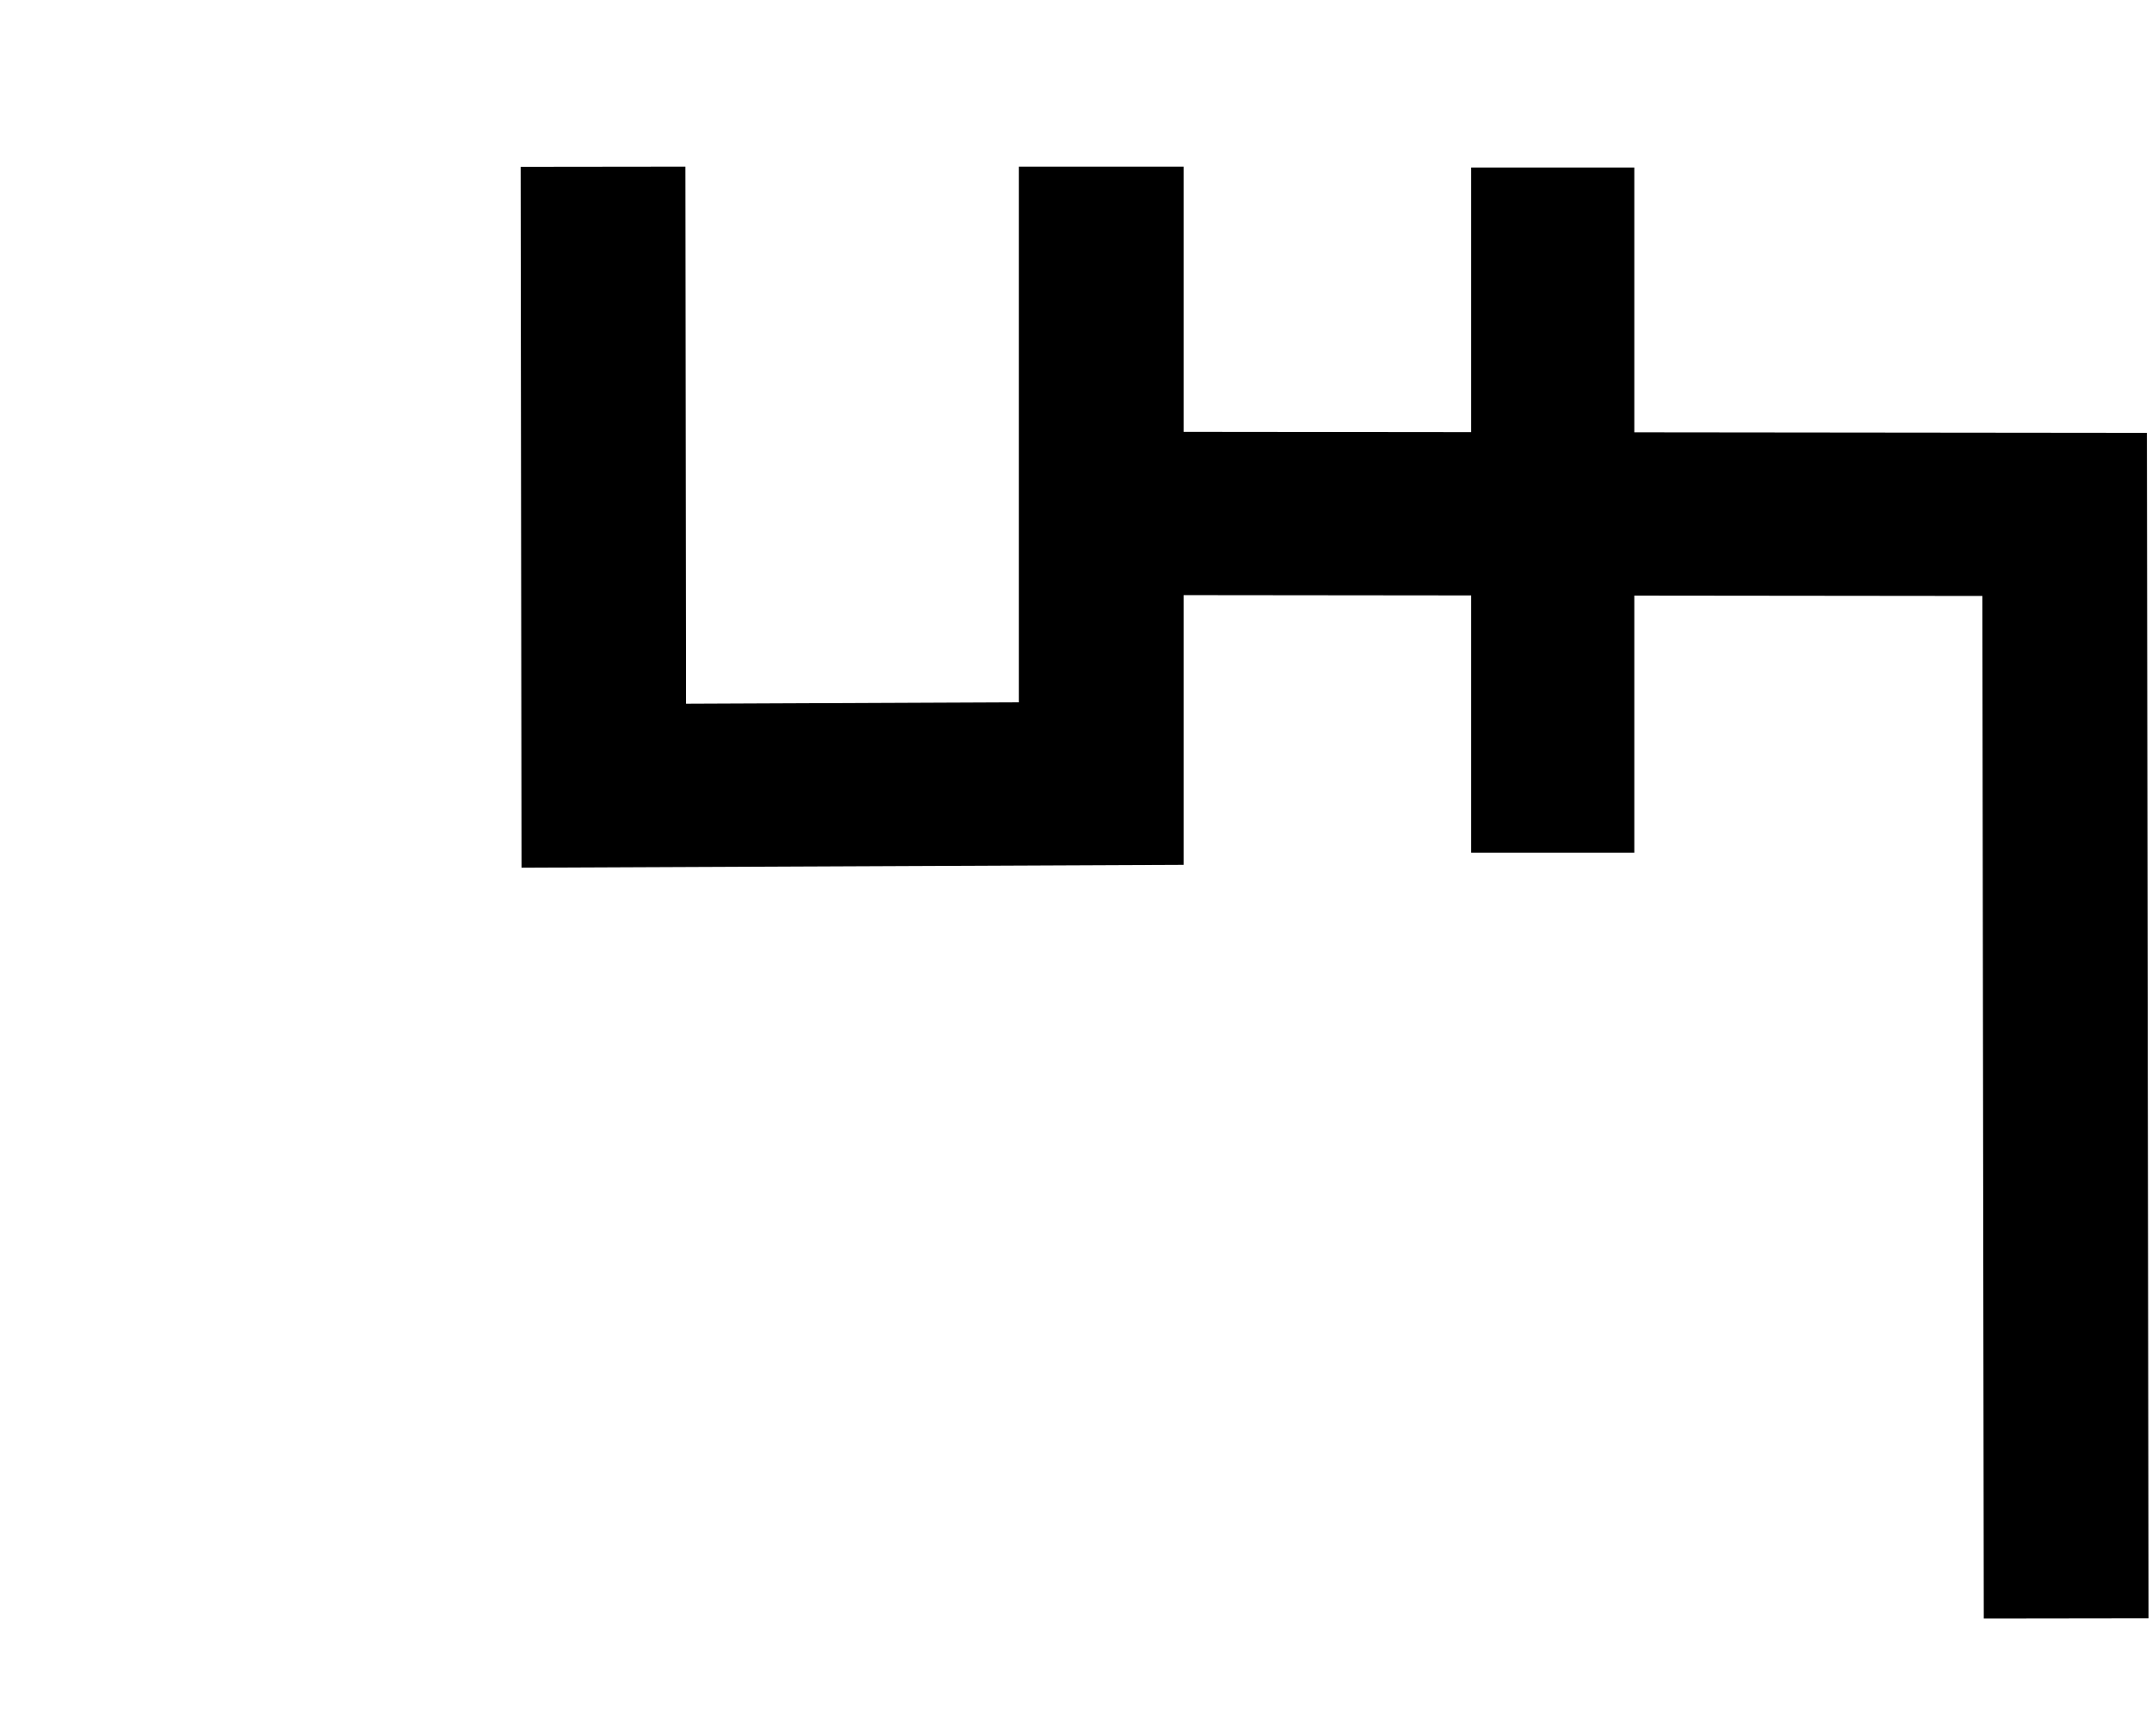
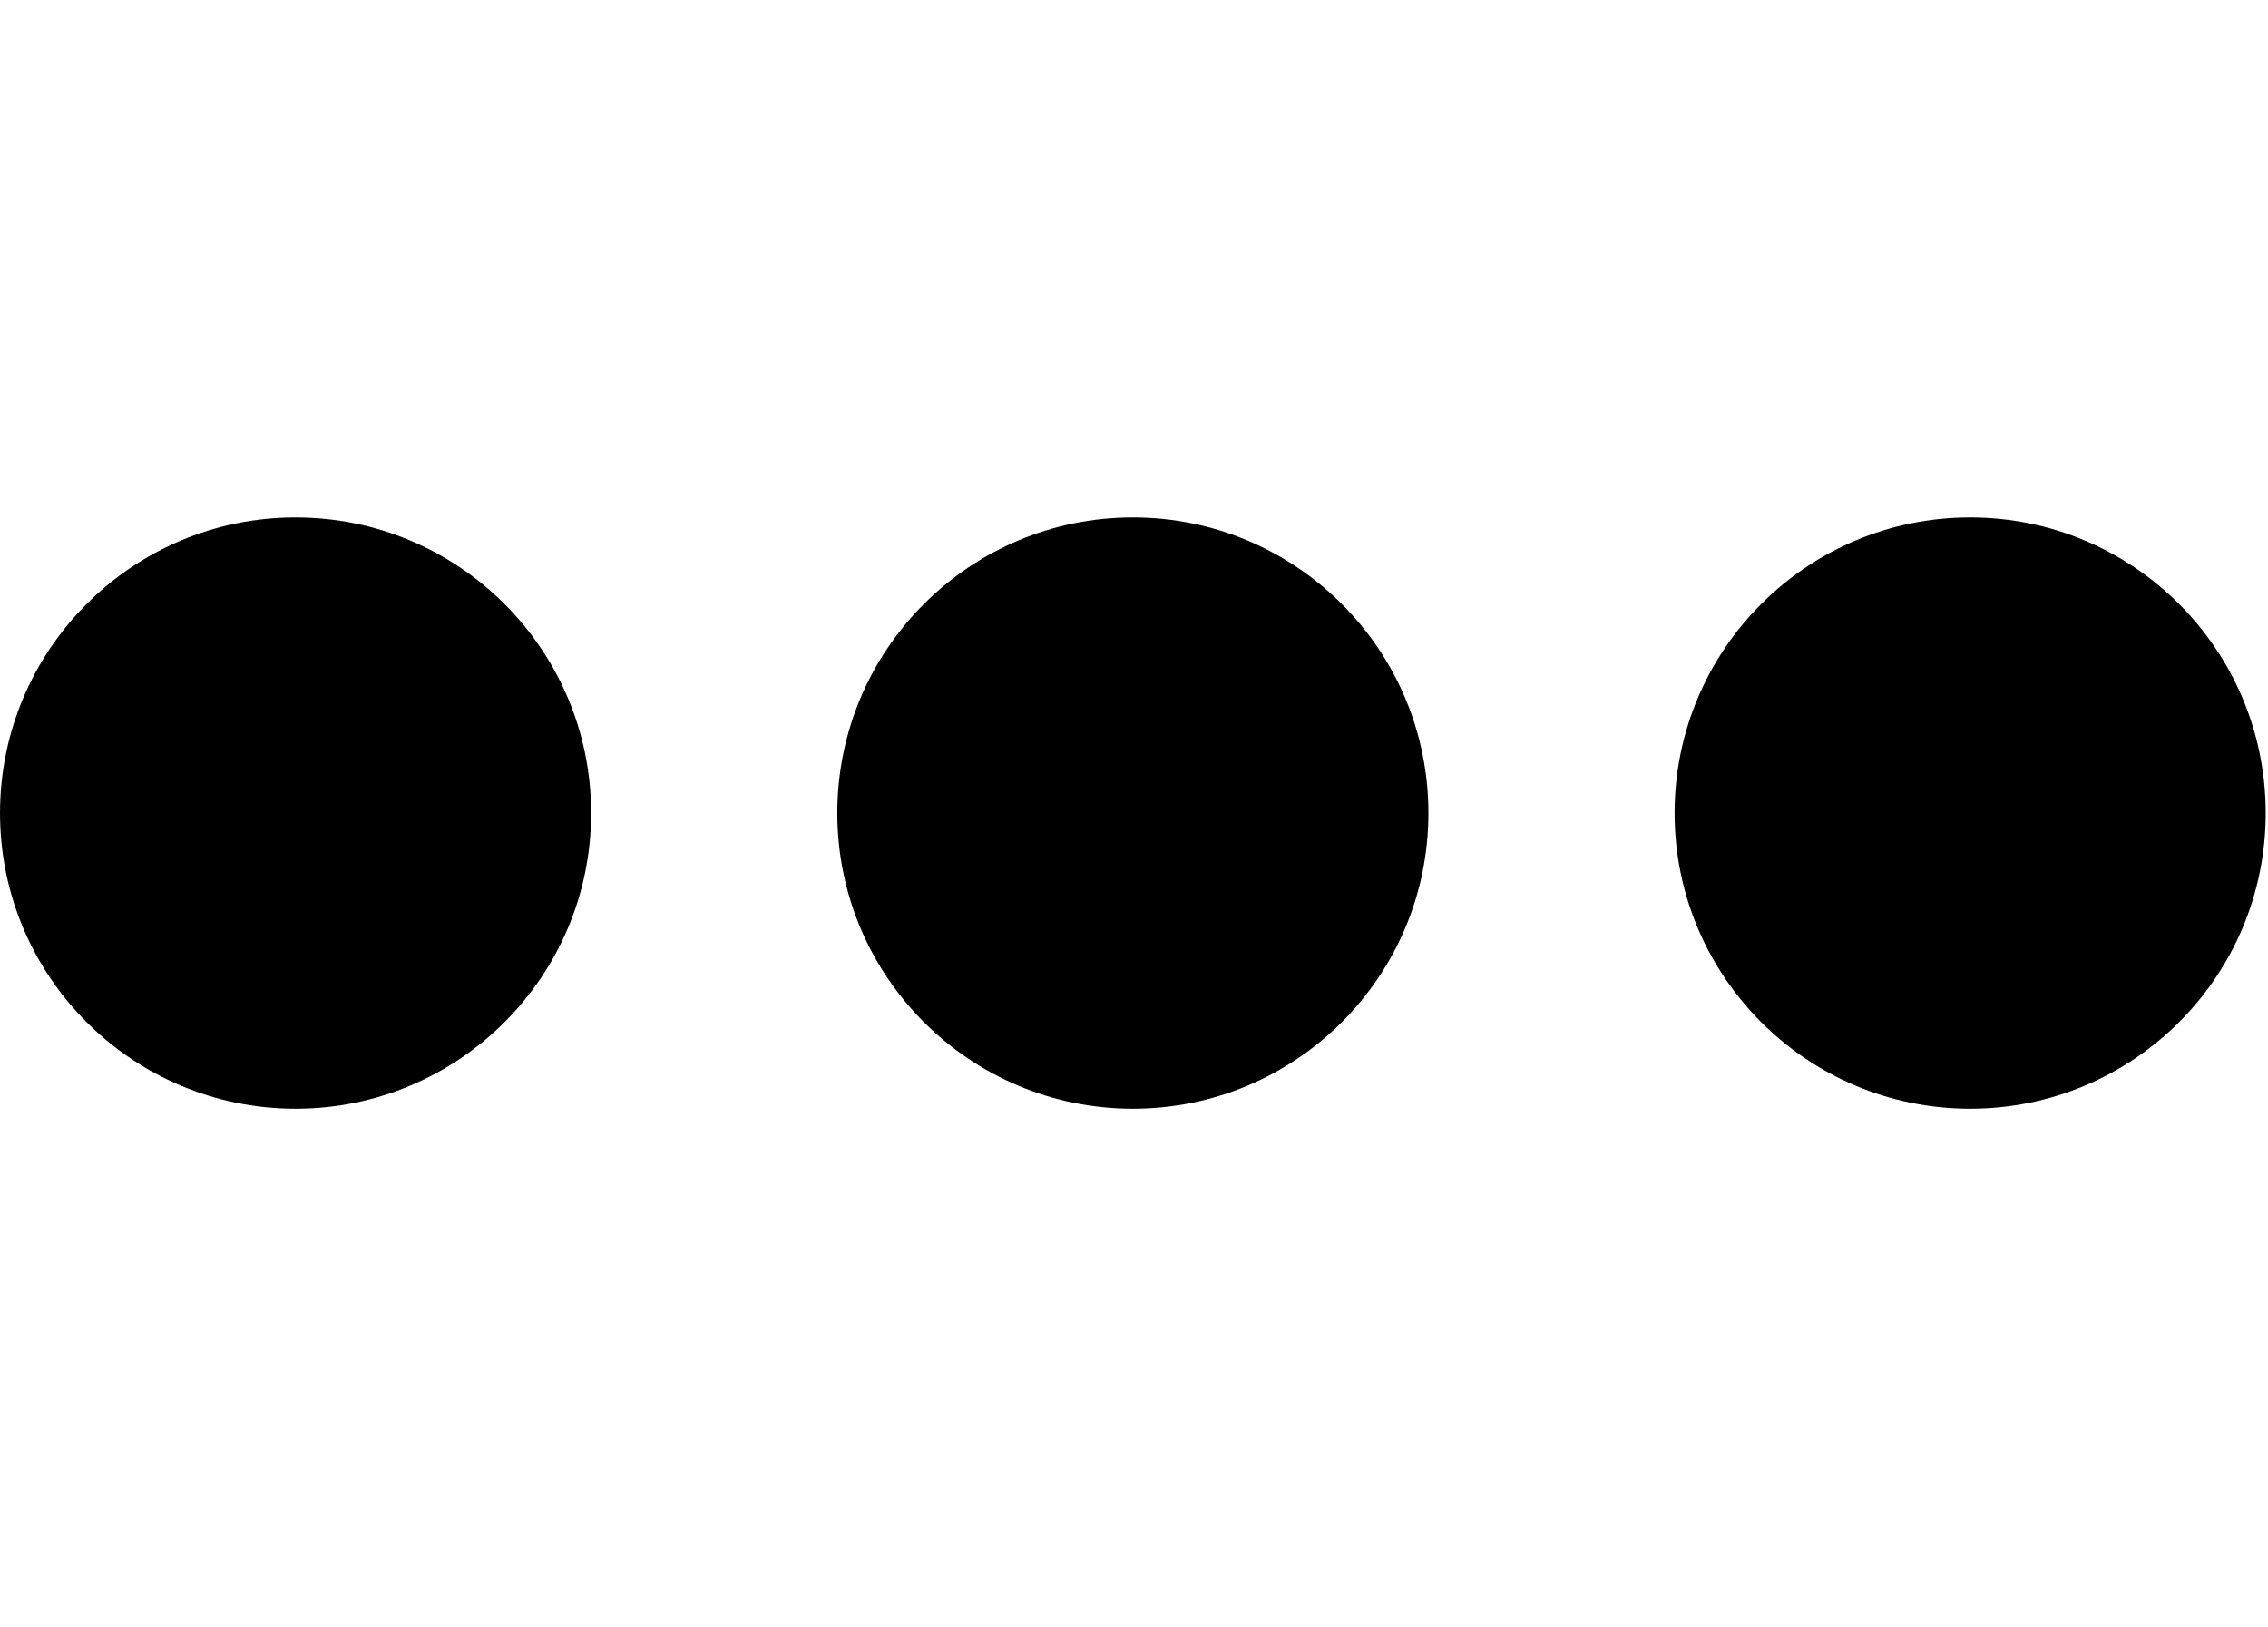
- <svg xmlns="http://www.w3.org/2000/svg" width="24.8" height="20" viewBox="0 0 24.8 20" version="1.1" id="svg3807">
+ <svg xmlns="http://www.w3.org/2000/svg" width="27.9" height="20" viewBox="0 0 27.9 20" version="1.1" id="svg3807">
  <g id="layer L1" transform="translate(0,10)">
    <g transform="translate(0,0)">
-       <g />
-     </g>
-     <g transform="translate(6,0)">
      <g id="layer1" transform="translate(0,-291.7083)">
        <g transform="matrix(1.172932,0,0,-0.9520283,-583.8196,-1486.07)" id="g10351" style="stroke-width:1.788;stroke-miterlimit:4;stroke-dasharray:none">
          <g transform="matrix(0.9094024,0,0,1.120415,45.09442,226.1223)" id="g10351-0" style="stroke-width:1.789;stroke-miterlimit:4;stroke-dasharray:none">
            <g id="g2601" transform="matrix(0.8925618,0,0,0.8925266,53.47671,-202.8362)" style="stroke-width:2.005">
-               <g transform="matrix(0.9161032,0,0,-0.9078513,101.9969,-4745.411)" id="g14246" style="stroke-width:2.177;stroke-miterlimit:4;stroke-dasharray:none">
-                 <g id="g10351-6-6" transform="matrix(0.9836948,0,0,-1.003382,-53.5712,-5055.856)" style="stroke-width:2.191;stroke-miterlimit:4;stroke-dasharray:none">
-                   <path id="path4186-6-7-94-7-8-3-4-9-4-6-7-7-6-2-7-8" d="m 507.472,-1877.871 v 9.106" style="fill:none;fill-rule:evenodd;stroke:#000000;stroke-width:2.191;stroke-linecap:butt;stroke-linejoin:miter;stroke-miterlimit:4;stroke-dasharray:none;stroke-opacity:1" />
+               <g id="g3084" transform="matrix(1.011122,0,0,0.9932151,-7.370096,-13.71252)" style="stroke-width:2.001">
+                 <g transform="matrix(0.8377975,0,0,0.8280196,-39.34358,-319.7406)" id="g10367" style="stroke-width:2.22;stroke-miterlimit:4;stroke-dasharray:none">
+                   <g id="g2860">
+                     <ellipse style="fill:#000000;fill-opacity:1;fill-rule:evenodd;stroke:none;stroke-width:2.03;stroke-linecap:butt;stroke-linejoin:miter;stroke-miterlimit:4;stroke-dasharray:none;stroke-opacity:1" id="path3355-3-9-8" cx="647.744" cy="-1866.407" rx="4.508" ry="4.644" />
+                   </g>
                </g>
-                 <path style="fill:none;fill-rule:evenodd;stroke:#000000;stroke-width:2.177;stroke-linecap:butt;stroke-linejoin:miter;stroke-miterlimit:4;stroke-dasharray:none;stroke-opacity:1" d="m 440.006,-3176.158 12.384,0.013 0.02,14.722" id="path4176-9-6-97-2" />
-                 <path style="fill:none;fill-rule:evenodd;stroke:#000000;stroke-width:2.177;stroke-linecap:butt;stroke-linejoin:miter;stroke-miterlimit:4;stroke-dasharray:none;stroke-opacity:1" d="m 439.661,-3180.782 v 8.226 l -6.573,0.029 -0.01,-8.254" id="path4176-9-6-97-2-9" />
+               </g>
+             </g>
+           </g>
+         </g>
+       </g>
+     </g>
+     <g transform="translate(10.3,0)">
+       <g id="layer1" transform="translate(0,-291.7083)">
+         <g transform="matrix(1.172932,0,0,-0.9520283,-583.8196,-1486.07)" id="g10351" style="stroke-width:1.788;stroke-miterlimit:4;stroke-dasharray:none">
+           <g transform="matrix(0.9094024,0,0,1.120415,45.09442,226.1223)" id="g10351-0" style="stroke-width:1.789;stroke-miterlimit:4;stroke-dasharray:none">
+             <g id="g2601" transform="matrix(0.8925618,0,0,0.8925266,53.47671,-202.8362)" style="stroke-width:2.005">
+               <g id="g3084" transform="matrix(1.011122,0,0,0.9932151,-7.370096,-13.71252)" style="stroke-width:2.001">
+                 <g transform="matrix(0.8377975,0,0,0.8280196,-39.34358,-319.7406)" id="g10367" style="stroke-width:2.22;stroke-miterlimit:4;stroke-dasharray:none">
+                   <g id="g2860">
+                     <ellipse style="fill:#000000;fill-opacity:1;fill-rule:evenodd;stroke:none;stroke-width:2.03;stroke-linecap:butt;stroke-linejoin:miter;stroke-miterlimit:4;stroke-dasharray:none;stroke-opacity:1" id="path3355-3-9-8" cx="647.744" cy="-1866.407" rx="4.508" ry="4.644" />
+                   </g>
+                 </g>
+               </g>
+             </g>
+           </g>
+         </g>
+       </g>
+     </g>
+     <g transform="translate(20.6,0)">
+       <g id="layer1" transform="translate(0,-291.7083)">
+         <g transform="matrix(1.172932,0,0,-0.9520283,-583.8196,-1486.07)" id="g10351" style="stroke-width:1.788;stroke-miterlimit:4;stroke-dasharray:none">
+           <g transform="matrix(0.9094024,0,0,1.120415,45.09442,226.1223)" id="g10351-0" style="stroke-width:1.789;stroke-miterlimit:4;stroke-dasharray:none">
+             <g id="g2601" transform="matrix(0.8925618,0,0,0.8925266,53.47671,-202.8362)" style="stroke-width:2.005">
+               <g id="g3084" transform="matrix(1.011122,0,0,0.9932151,-7.370096,-13.71252)" style="stroke-width:2.001">
+                 <g transform="matrix(0.8377975,0,0,0.8280196,-39.34358,-319.7406)" id="g10367" style="stroke-width:2.22;stroke-miterlimit:4;stroke-dasharray:none">
+                   <g id="g2860">
+                     <ellipse style="fill:#000000;fill-opacity:1;fill-rule:evenodd;stroke:none;stroke-width:2.03;stroke-linecap:butt;stroke-linejoin:miter;stroke-miterlimit:4;stroke-dasharray:none;stroke-opacity:1" id="path3355-3-9-8" cx="647.744" cy="-1866.407" rx="4.508" ry="4.644" />
+                   </g>
+                 </g>
              </g>
            </g>
          </g>
        </g>
      </g>
    </g>
  </g>
</svg>
